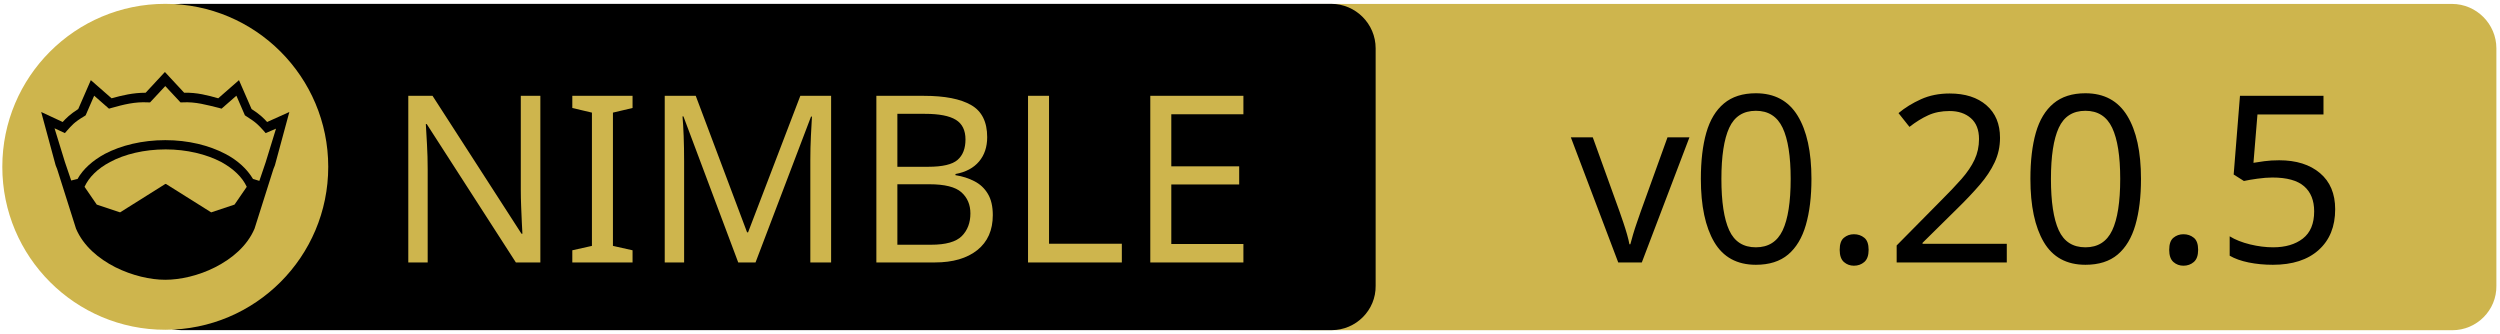
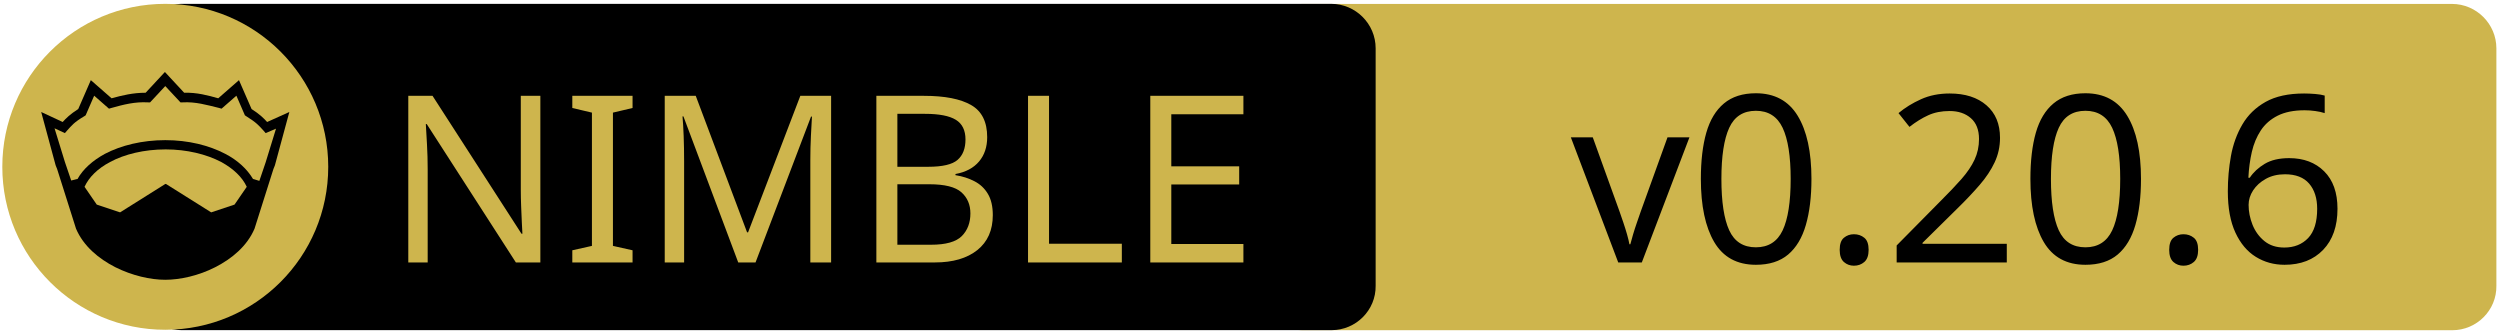
<svg xmlns="http://www.w3.org/2000/svg" xmlns:xlink="http://www.w3.org/1999/xlink" width="675" height="90" xml:space="preserve" version="1.1">
  <a xlink:href="https://github.com/elcritch/merenda">
    <g>
      <path fill="#CEB54D" id="svg_15" d="m662.123,89.159l-310.5,0c-6.6,0 -12,-5.4 -12,-12l0,-64.1c0,-6.6 5.4,-12 12,-12l310.4,0c6.6,0 12,5.4 12,12l0,64.1c0.1,6.6 -5.3,12 -11.9,12z" />
      <path id="svg_1" d="m359.524,89.139l-310.5,0c-6.6,0 -12,-5.4 -12,-12l0,-64.1c0,-6.6 5.4,-12 12,-12l310.4,0c6.6,0 12,5.4 12,12l0,64.1c0.1,6.6 -5.3,12 -11.9,12z" />
      <rect id="svg_2" fill="none" height="45.9" width="315.3" class="st0" y="24.539" x="60.224" />
      <circle id="svg_4" fill="#CEB54D" r="44" cy="45.039" cx="44.624" class="st1" />
      <g id="XMLID_4_">
        <path id="svg_5" d="m78.124,30.239l-3.9,14.4l-0.4,1l-5.1,16.1c0,0 0,0 0,0c-2,4.7 -6.1,8.1 -10.6,10.4c-4.5,2.3 -9.5,3.4 -13.5,3.4c-4,0 -8.9,-1.1 -13.5,-3.4c-4.5,-2.3 -8.6,-5.7 -10.6,-10.4c0,0 0,0 0,0l-5.1,-16.1l-0.4,-1l-3.9,-14.4l5.8,2.7c0.9,-1 2,-2.1 4.2,-3.5l3.4,-7.8l5.6,4.9c2.9,-0.8 5.8,-1.5 9.2,-1.5l5.2,-5.6l5.2,5.6c3.4,-0.1 6.4,0.7 9.2,1.5l5.6,-4.9l3.4,7.8c2.2,1.4 3.3,2.5 4.2,3.5l6,-2.7z" />
        <g id="XMLID_6_">
          <g id="svg_6">
            <path id="svg_7" fill="#CEB54D" d="m66.624,50.439l-3.3,4.8l-6.3,2.1l-12.1,-7.6c-0.1,-0.1 -0.3,-0.1 -0.4,0l-12.1,7.6l-6.3,-2.1l-3.3,-4.8c1.2,-2.6 3.5,-4.9 6.9,-6.7c3.9,-2.1 9.2,-3.4 15,-3.4c5.7,0 11,1.3 15,3.4c3.3,1.8 5.7,4.1 6.9,6.7z" class="st1" />
          </g>
          <g id="svg_8" />
        </g>
        <g id="XMLID_5_">
          <g id="svg_9">
            <path id="svg_10" fill="#CEB54D" d="m74.524,34.739l-2.8,9.1l-1.7,5l-1.6,-0.5c0,0 -0.1,0 -0.1,0c-1.6,-2.7 -4.2,-5.1 -7.5,-6.8c-4.4,-2.3 -10,-3.7 -16.2,-3.7c-6.2,0 -11.9,1.4 -16.3,3.7c-3.3,1.8 -5.9,4.1 -7.4,6.8c0,0 -0.1,0 -0.1,0l-1.6,0.4l-1.7,-5l-2.8,-9.1l2.8,1.3l0.6,-0.7c1.2,-1.3 1.8,-2.2 4.7,-3.9l0.3,-0.2l2.3,-5.3l4,3.5l0.7,-0.2c3.2,-0.9 6.3,-1.7 9.8,-1.5l0.6,0l4.1,-4.4l4.1,4.4l0.6,0c3.5,-0.2 6.5,0.7 9.8,1.5l0.7,0.2l4,-3.5l2.3,5.3l0.3,0.2c2.9,1.8 3.5,2.6 4.7,3.9l0.6,0.7l2.8,-1.2z" class="st1" />
          </g>
          <g id="svg_11" />
        </g>
      </g>
      <text x="-442" y="-350.021" id="svg_16" font-size="63px" font-family="'PT Sans Caption', 'Tahoma', 'Helvetica Neue Medium', 'PT Sans', sans-serif" fill="#CEB54D" class="st1 st2 st3" transform="matrix(1 0 0 1 546.13 420.879)">NIMBLE</text>
-       <text x="-122.0" y="-350.012" id="svg_17" font-size="63.012px" font-family="'PT Sans Caption', 'Tahoma', 'Helvetica Neue Medium', 'PT Sans', sans-serif" fill="#000000" class="st1 st2 st3" transform="matrix(1 0 0 1 546.13 420.879)">v0.20.5</text>
+       <text x="-122.0" y="-350.012" id="svg_17" font-size="63.012px" font-family="'PT Sans Caption', 'Tahoma', 'Helvetica Neue Medium', 'PT Sans', sans-serif" fill="#000000" class="st1 st2 st3" transform="matrix(1 0 0 1 546.13 420.879)">v0.20.6</text>
    </g>
  </a>
</svg>
